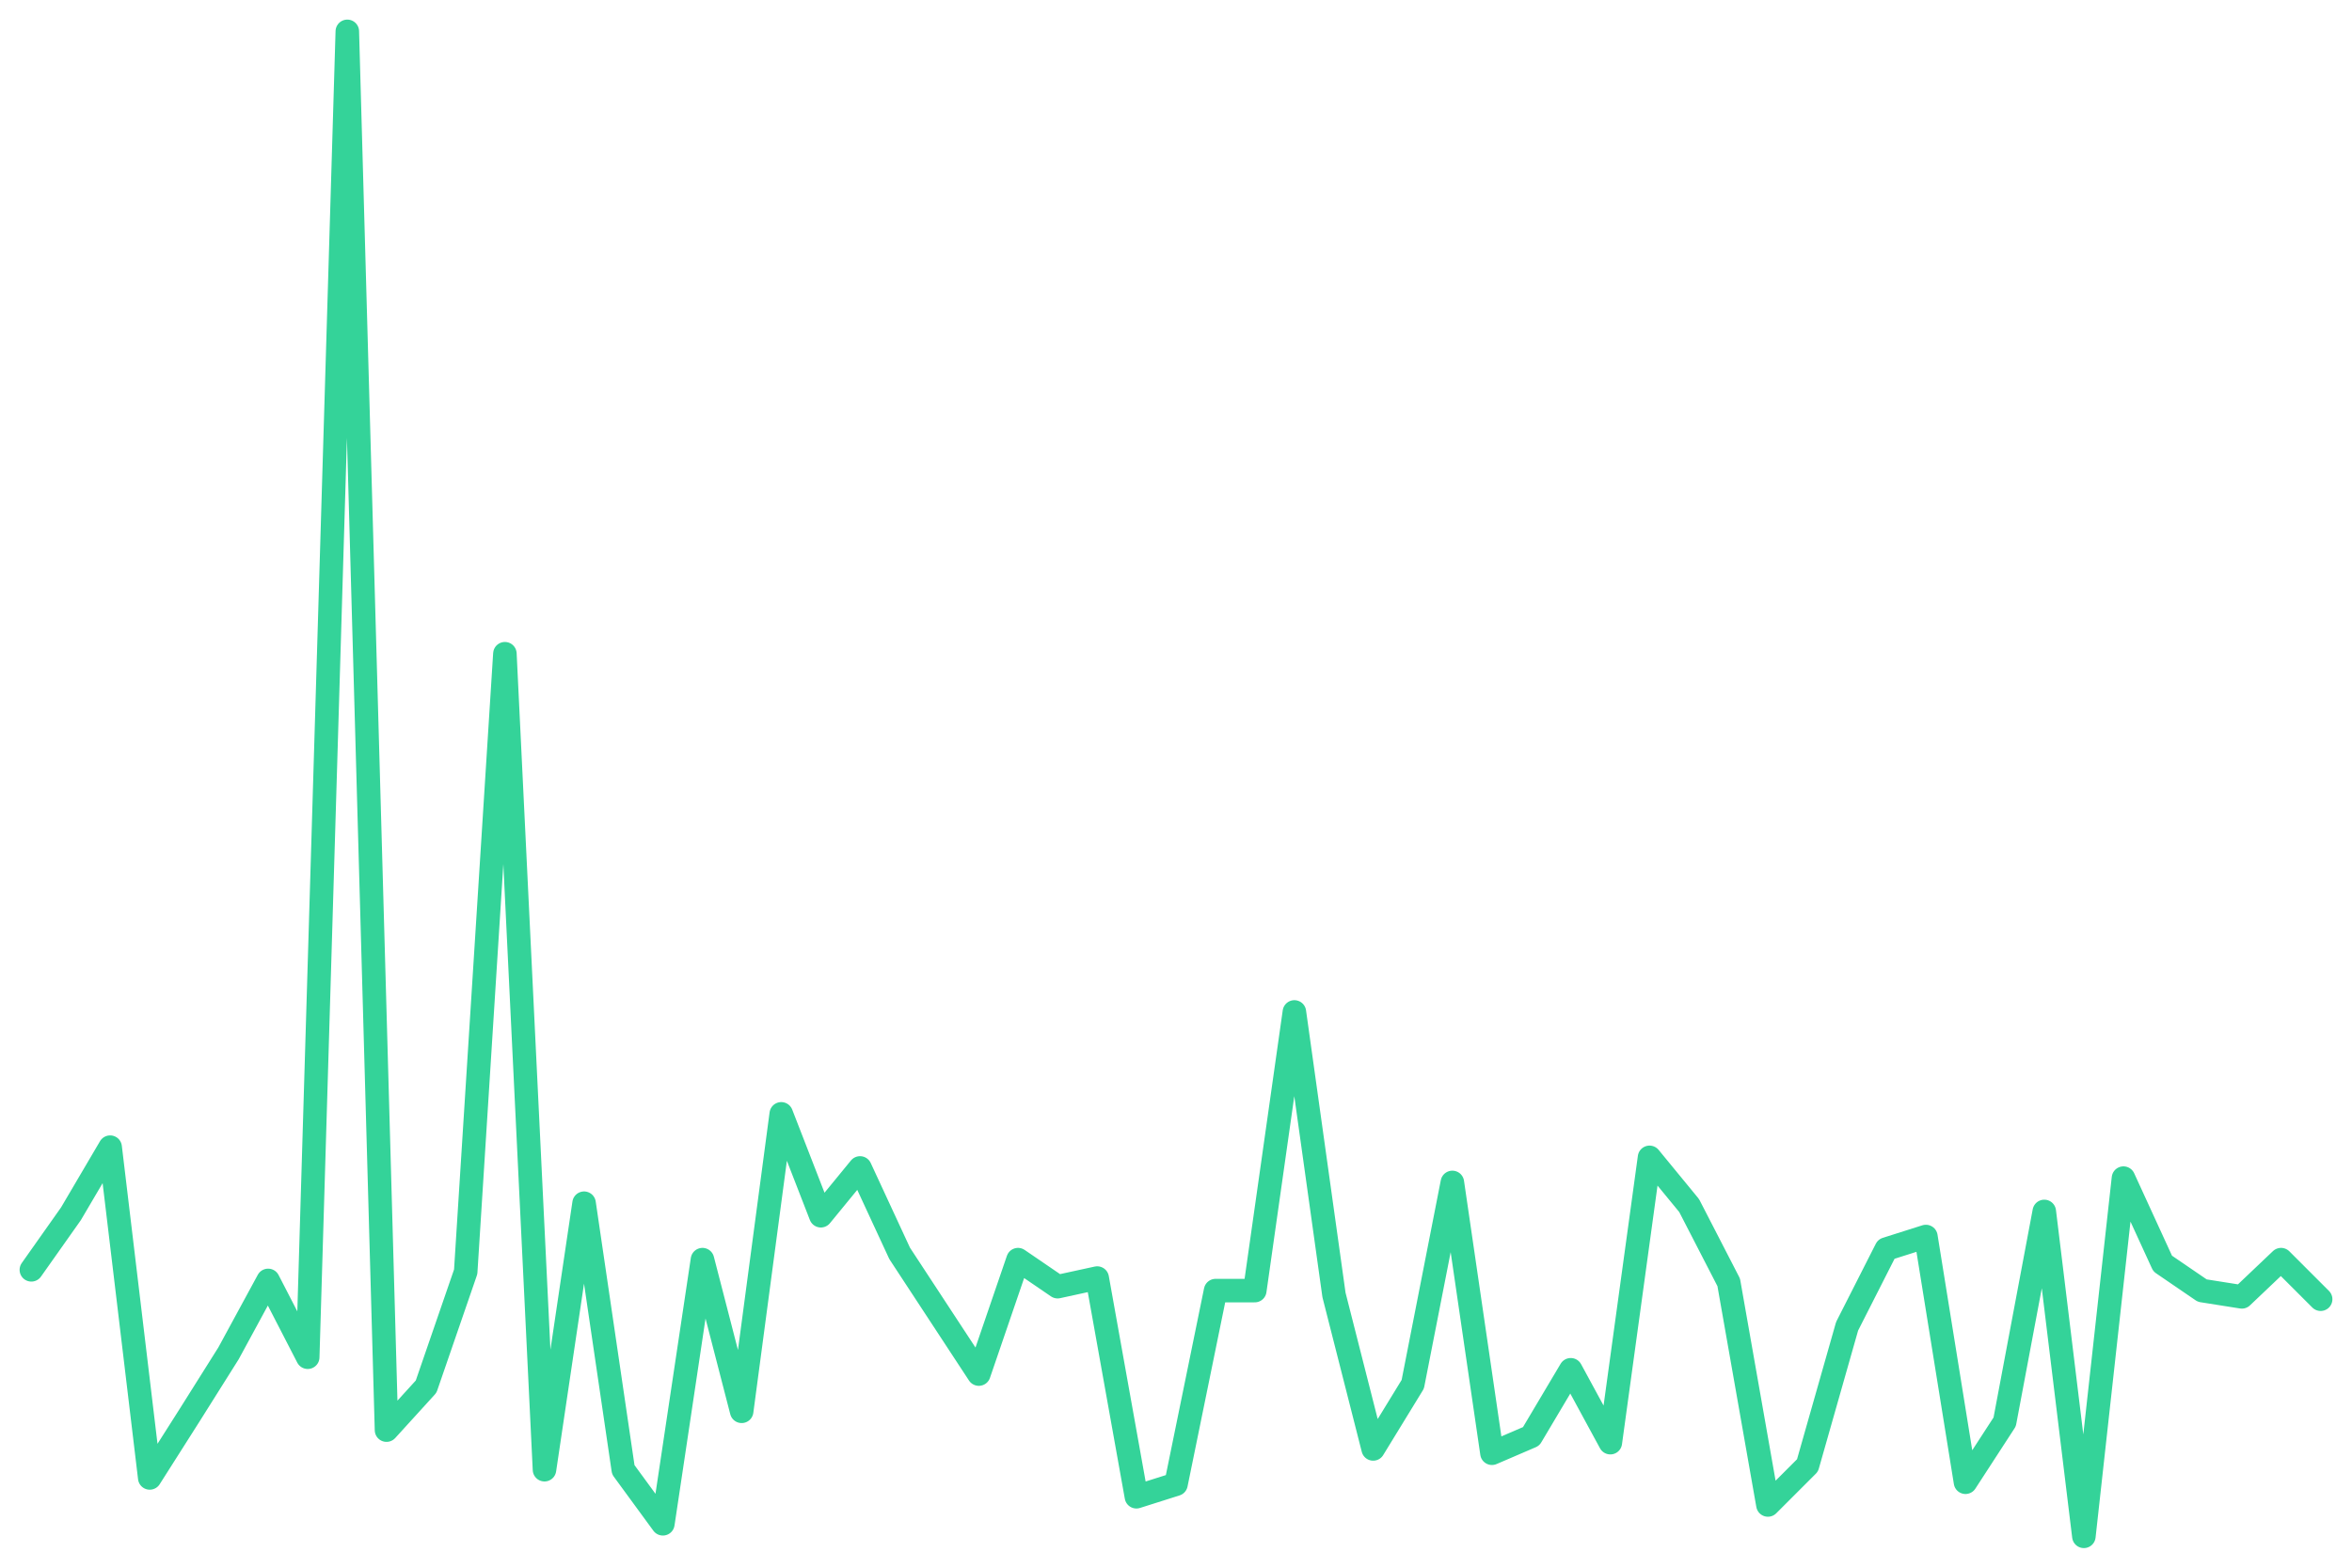
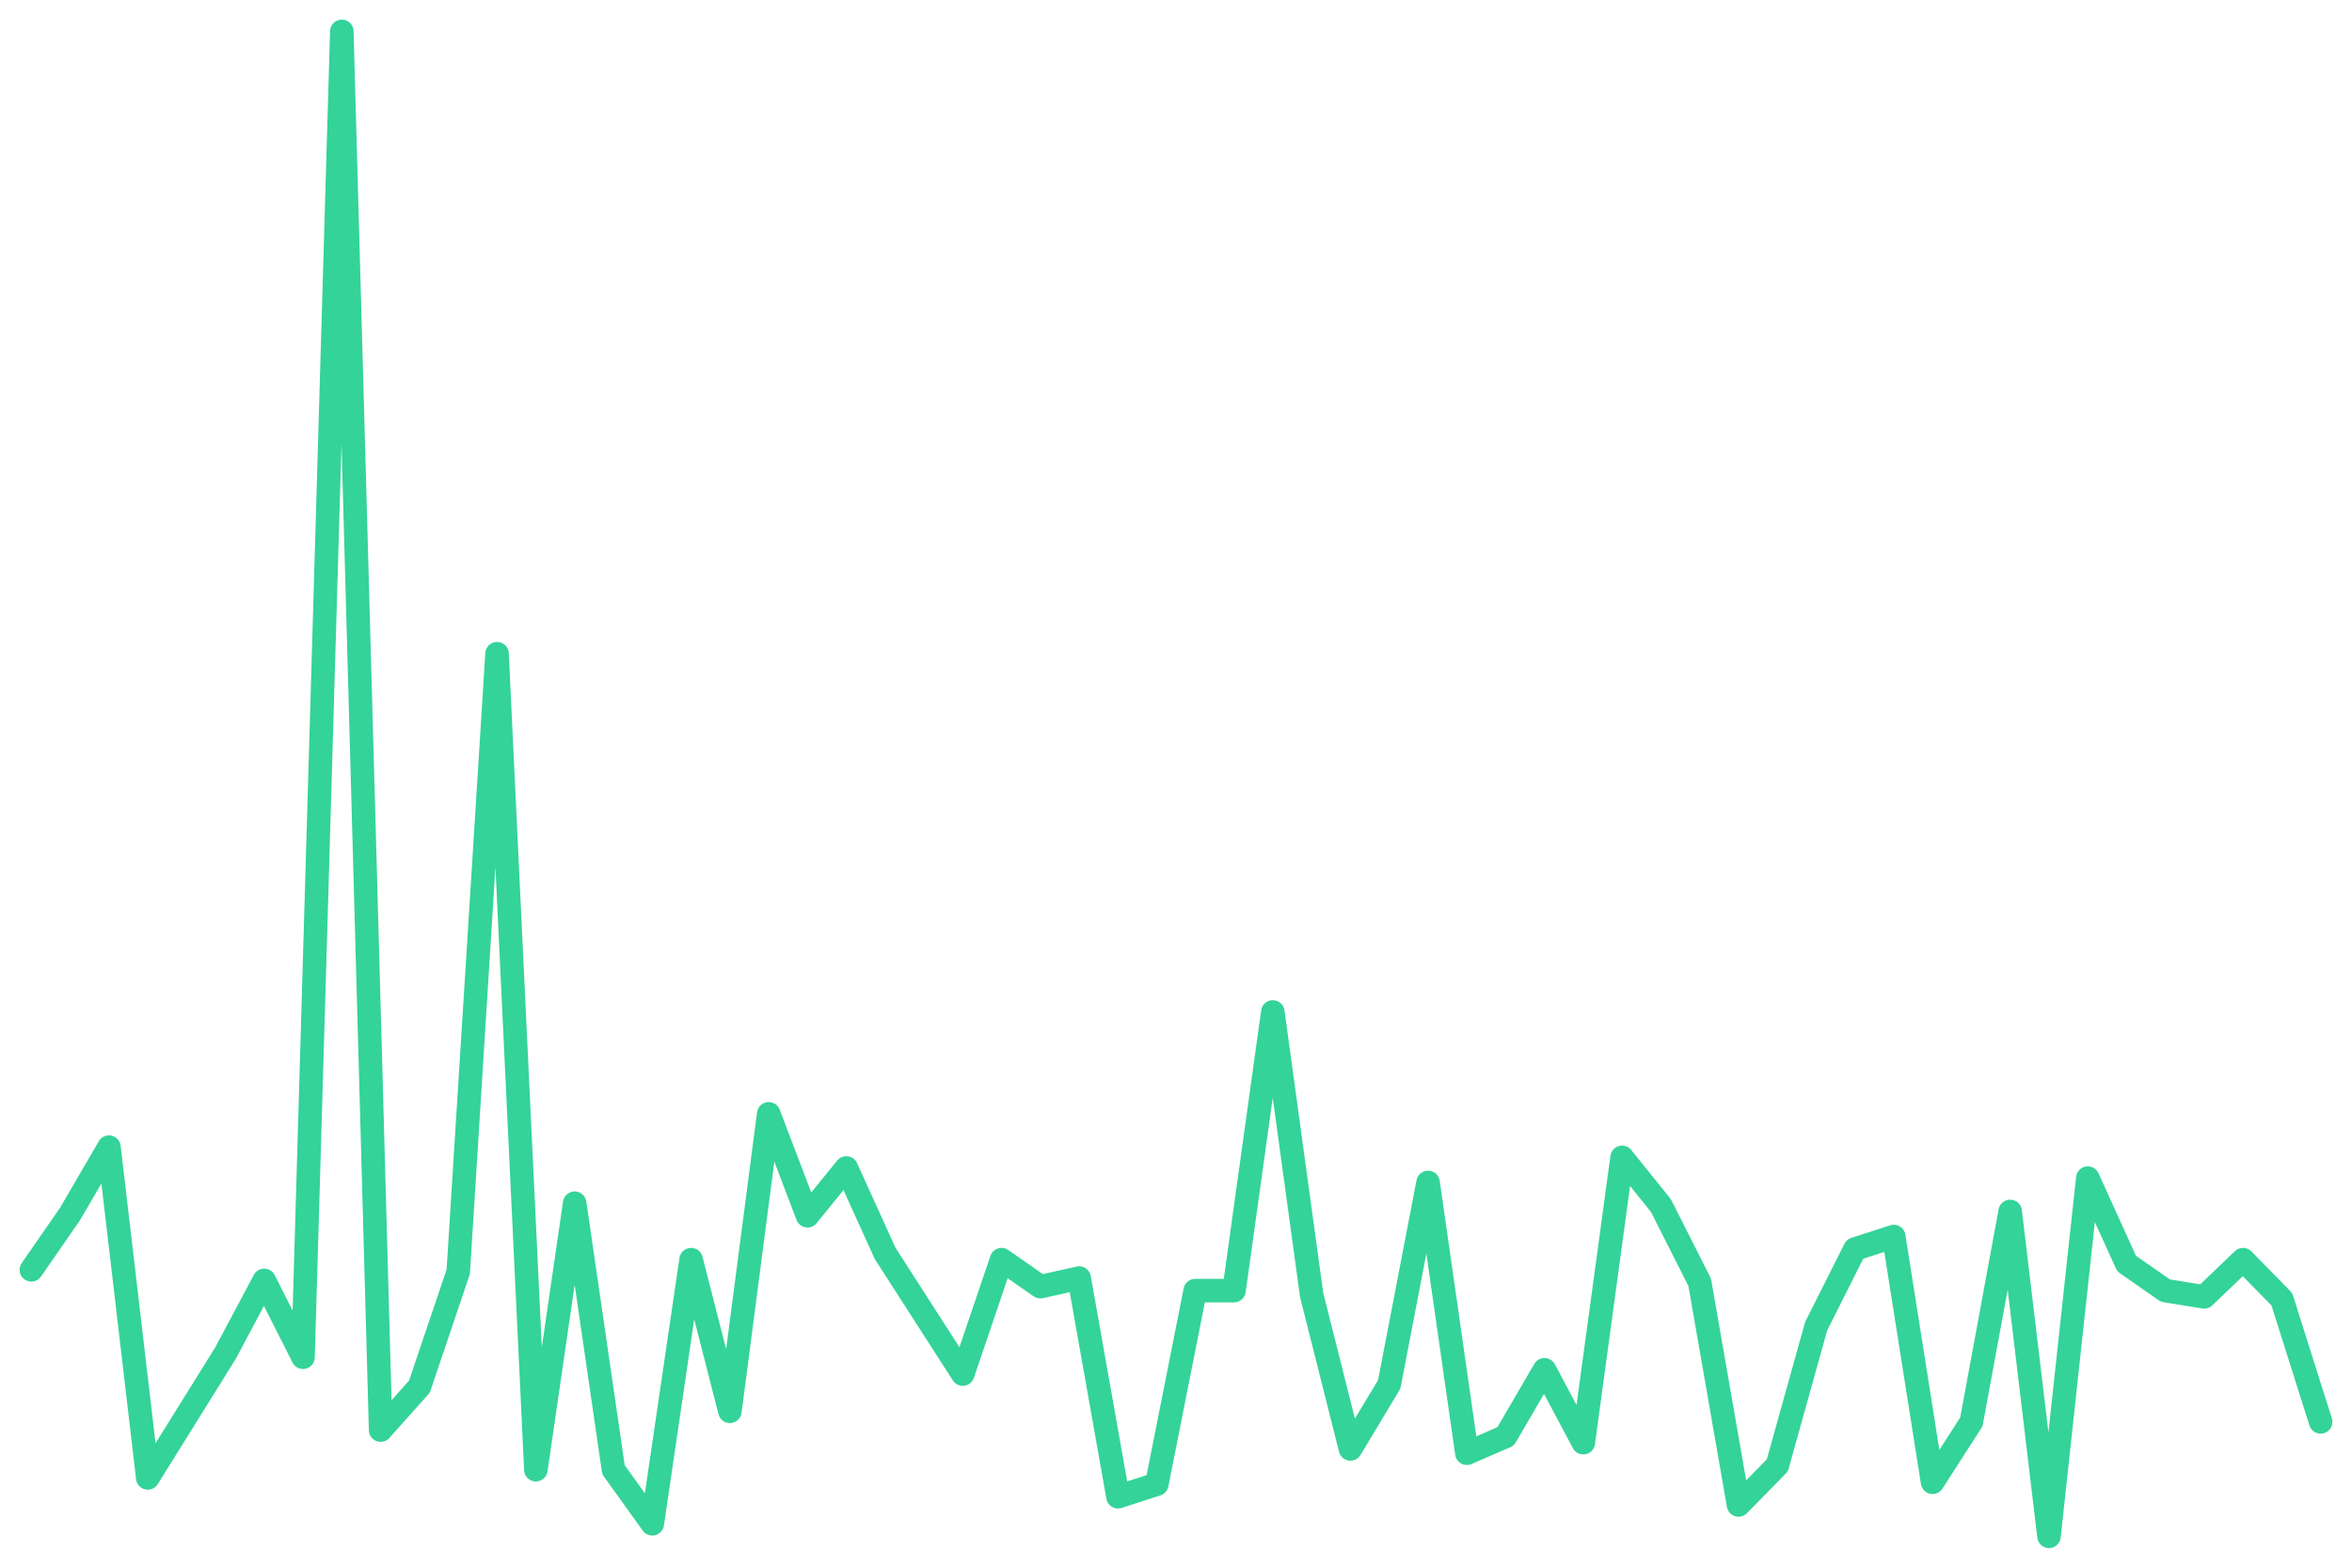
<svg xmlns="http://www.w3.org/2000/svg" viewBox="0 0 600 400" width="600" height="400">
-   <polyline fill="none" stroke="#34d399" stroke-width="6" stroke-linejoin="round" stroke-linecap="round" points="8.0,324.0 18.1,309.7 28.1,292.7 38.2,377.1 48.3,361.2 58.3,345.3 68.4,326.7 78.5,346.3 88.6,8.0 98.6,364.9 108.7,353.8 118.8,324.5 128.8,166.8 138.9,375.0 149.0,307.0 159.0,375.0 169.1,388.8 179.2,321.4 189.2,360.1 199.3,284.2 209.4,310.2 219.4,298.0 229.5,319.8 239.6,335.2 249.7,350.6 259.7,321.4 269.8,328.3 279.9,326.1 289.9,381.9 300.0,378.7 310.1,329.3 320.1,329.3 330.2,258.2 340.3,330.4 350.3,369.7 360.4,353.2 370.5,301.7 380.6,370.8 390.6,366.5 400.7,349.5 410.8,368.1 420.8,295.3 430.9,307.6 441.0,327.2 451.0,384.0 461.1,373.9 471.2,338.4 481.2,318.7 491.3,315.5 501.4,378.2 511.4,362.8 521.5,309.1 531.6,392.0 541.7,300.6 551.7,322.4 561.8,329.3 571.9,330.9 581.9,321.4 592.0,331.5" />
+   <polyline fill="none" stroke="#34d399" stroke-width="6" stroke-linejoin="round" stroke-linecap="round" points="8.0,324.0 17.9,309.7 27.8,292.7 37.7,377.1 47.6,361.2 57.5,345.3 67.4,326.7 77.3,346.3 87.2,8.0 97.1,364.9 107.0,353.8 116.9,324.5 126.8,166.8 136.7,375.0 146.6,307.0 156.5,375.0 166.4,388.8 176.3,321.4 186.2,360.1 196.1,284.2 206.0,310.2 215.9,298.0 225.8,319.8 235.7,335.2 245.6,350.6 255.5,321.4 265.4,328.3 275.3,326.1 285.2,381.9 295.1,378.7 304.9,329.3 314.8,329.3 324.7,258.2 334.6,330.4 344.5,369.7 354.4,353.2 364.3,301.7 374.2,370.8 384.1,366.5 394.0,349.5 403.9,368.1 413.8,295.3 423.7,307.6 433.6,327.2 443.5,384.0 453.4,373.9 463.3,338.4 473.2,318.7 483.1,315.5 493.0,378.2 502.9,362.8 512.8,309.1 522.7,392.0 532.6,300.6 542.5,322.4 552.4,329.3 562.3,330.9 572.2,321.4 582.1,331.5 592.0,362.8" />
</svg>
